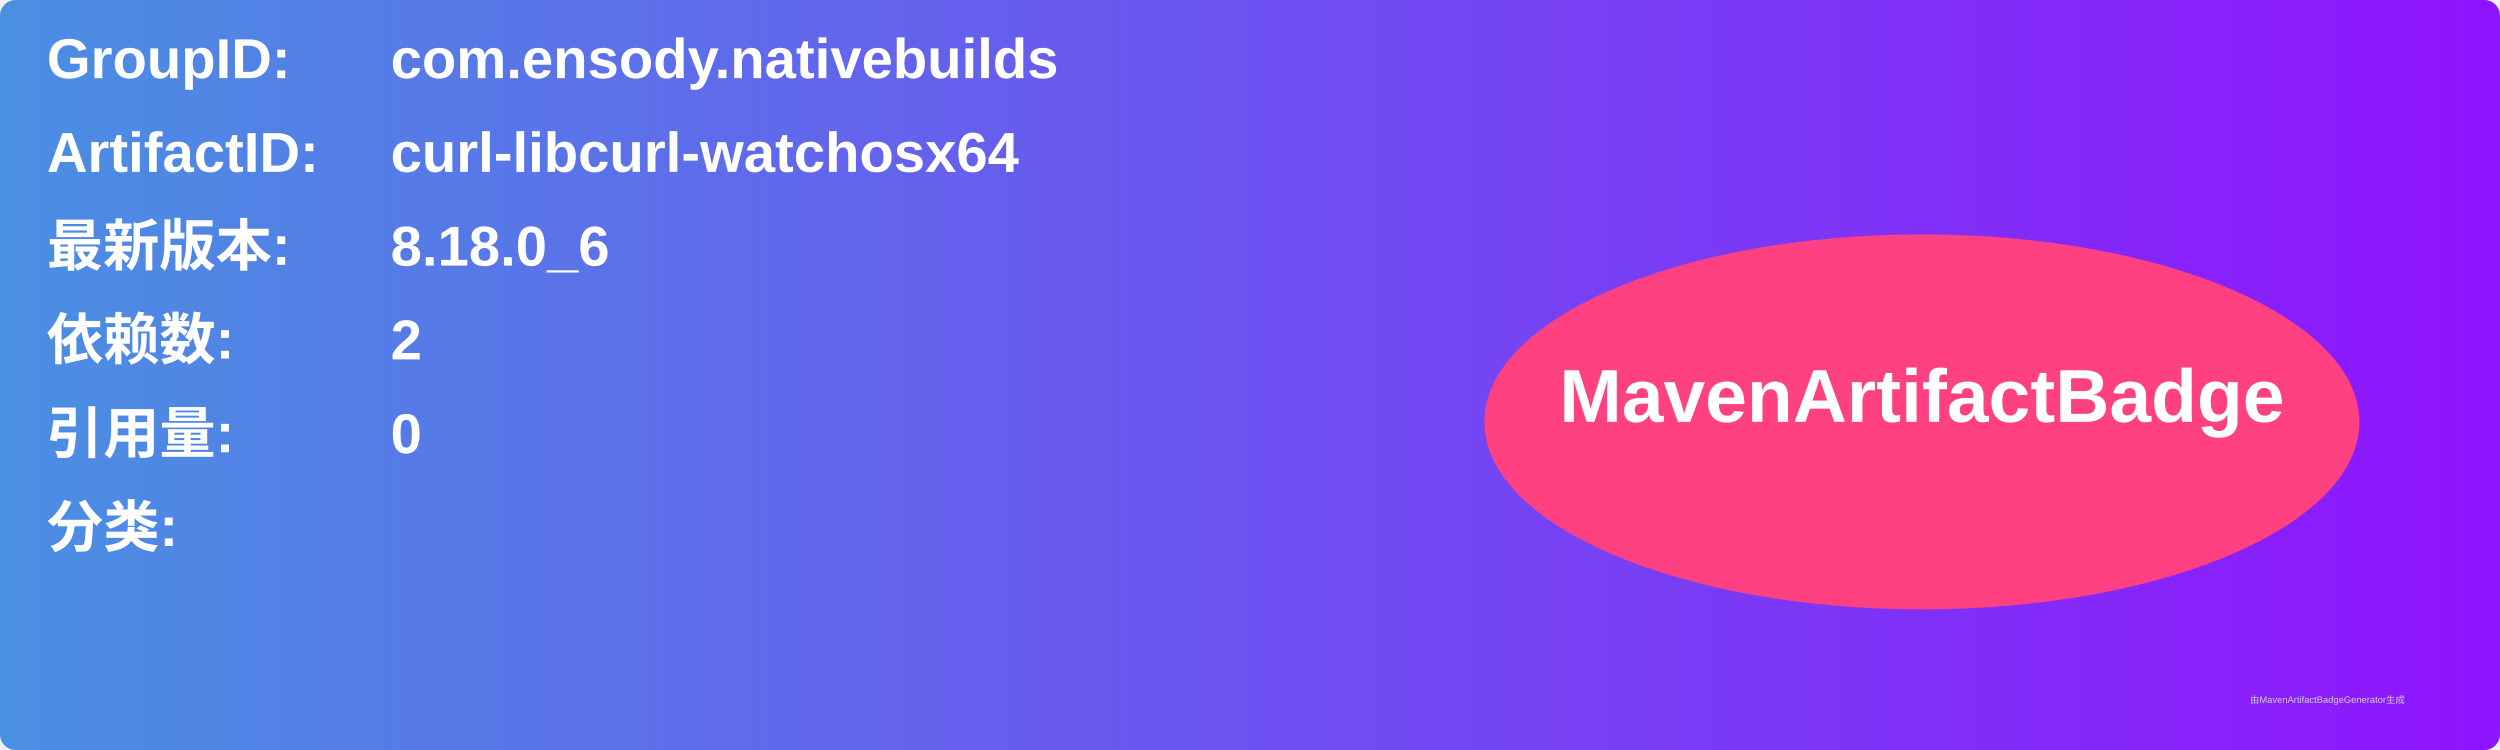
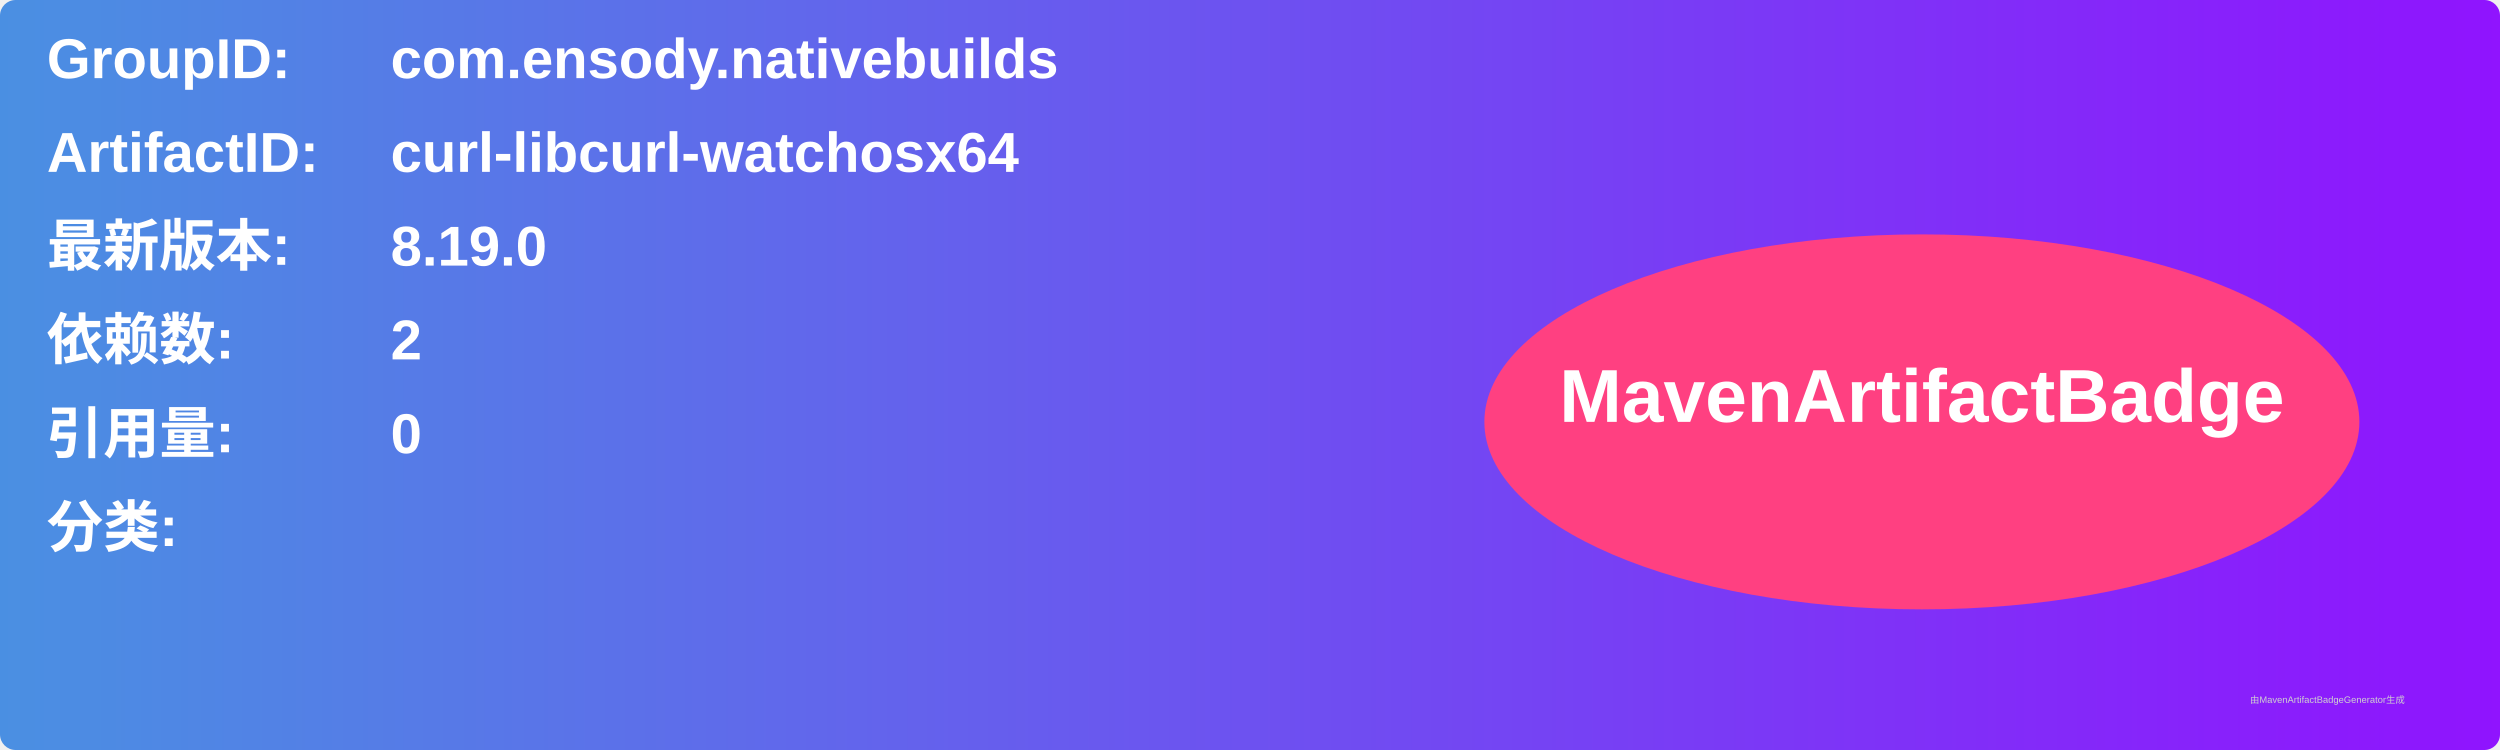
<svg xmlns="http://www.w3.org/2000/svg" width="800" height="240" viewBox="0 0 800 240">
  <linearGradient id="grad" x1="0%" y1="0%" x2="100%" y2="0%">
    <stop offset="0%" stop-color="#4a90e2" />
    <stop offset="100%" stop-color="#9013fe" />
  </linearGradient>
  <rect width="100%" height="100%" rx="5" ry="5" fill="url(#grad)" />
  <g transform="translate(15, 15)">
    <text x="0" y="10" font-family="Arial" font-size="18" fill="white" font-weight="bold" width="260">GroupID:</text>
    <text x="110" y="10" font-family="Arial" font-size="18" fill="white" font-weight="bold" width="460">com.ensody.nativebuilds</text>
    <text x="0" y="40" font-family="Arial" font-size="18" fill="white" font-weight="bold" width="260">ArtifactID:</text>
    <text x="110" y="40" font-family="Arial" font-size="18" fill="white" font-weight="bold" width="460">curl-libcurl-watchosx64</text>
    <text x="0" y="70" font-family="Arial" font-size="18" fill="white" font-weight="bold">最新版本:</text>
    <text x="110" y="70" font-family="Arial" font-size="18" fill="white" font-weight="bold">
-       <tspan font-weight="bold">8.18.0_6</tspan>
+       <tspan font-weight="bold">8.19.0</tspan>
    </text>
    <text x="0" y="100" font-family="Arial" font-size="18" fill="white" font-weight="bold">依赖数: </text>
    <text x="110" y="100" font-family="Arial" font-size="18" fill="white">
      <tspan font-weight="bold">2</tspan>
    </text>
    <text x="0" y="130" font-family="Arial" font-size="18" fill="white" font-weight="bold">引用量: </text>
    <text x="110" y="130" font-family="Arial" font-size="18" fill="white">
      <tspan font-weight="bold">0</tspan>
    </text>
    <text x="0" y="160" font-family="Arial" font-size="18" fill="white" font-weight="bold">分类:</text>
    <text x="10" y="190" font-family="Arial" font-size="10" fill="white">
      <tspan font-weight="bold" />
    </text>
    <ellipse cx="600" cy="120" rx="140" ry="60" fill="#ff4081" />
    <text x="600" y="120" text-anchor="middle" font-family="Arial" font-size="24" fill="white" font-weight="bold">MavenArtifactBadge</text>
  </g>
  <text x="720" y="225" font-family="Arial" font-size="3" fill="#d0d0d0">由MavenArtifactBadgeGenerator生成</text>
</svg>
